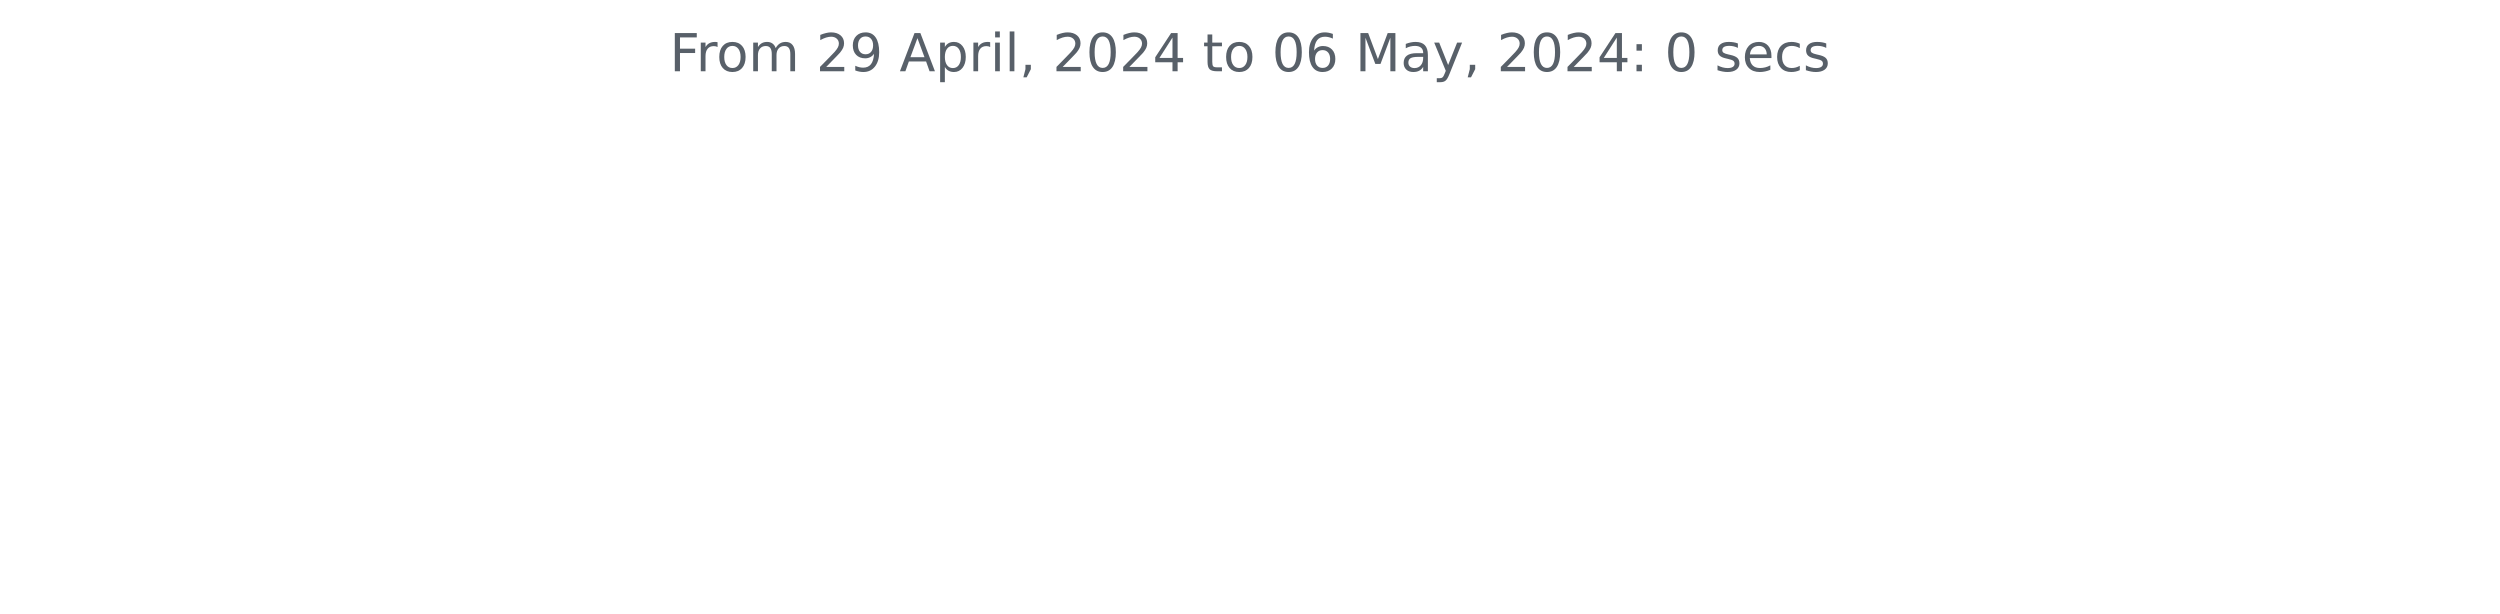
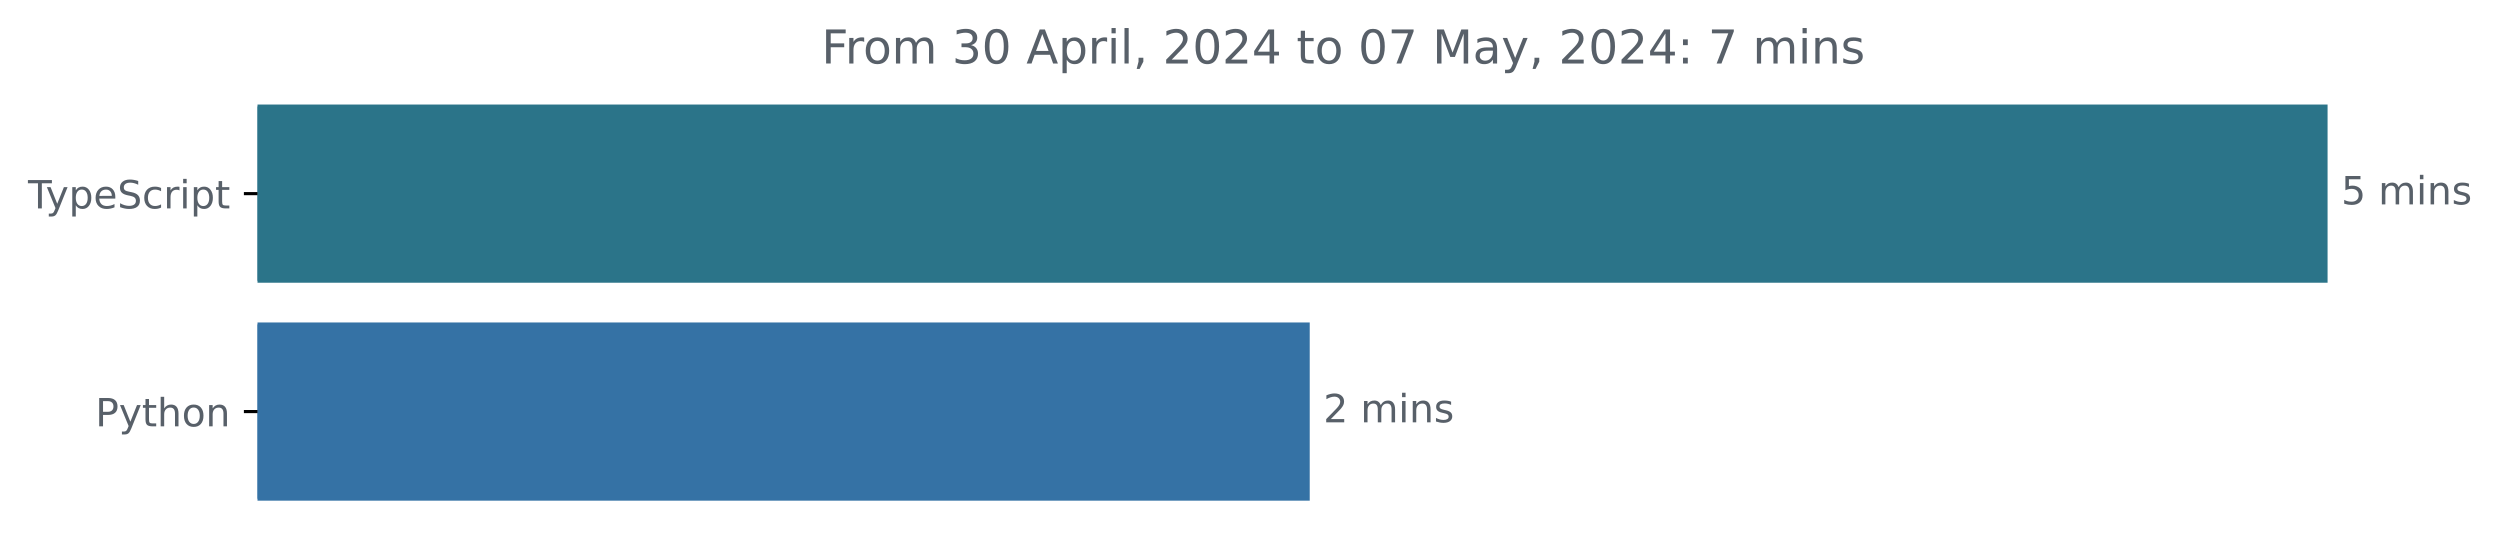
- <svg xmlns="http://www.w3.org/2000/svg" xmlns:xlink="http://www.w3.org/1999/xlink" width="572.4pt" height="140.398pt" viewBox="0 0 572.4 140.398" version="1.1">
+ <svg xmlns="http://www.w3.org/2000/svg" xmlns:xlink="http://www.w3.org/1999/xlink" width="642.405pt" height="140.398pt" viewBox="0 0 642.405 140.398" version="1.1">
  <defs>
    <style type="text/css">*{stroke-linejoin: round; stroke-linecap: butt}</style>
  </defs>
  <g id="figure_1">
    <g id="patch_1">
-       <path d="M 0 140.398  L 572.4 140.398  L 572.4 0  L 0 0  L 0 140.398  z " style="fill: none" />
+       <path d="M -0 140.398  L 642.405 140.398  L 642.405 0  L -0 0  L -0 140.398  z " style="fill: none" />
    </g>
    <g id="axes_1">
+       <g id="patch_2">
+         <path d="M 66.17 27.358  L 597.599 27.358  L 597.599 72.158  L 66.17 72.158  z " clip-path="url(#pa55221e0a2)" style="fill: #2b7489; stroke: #2b7489; stroke-linejoin: miter" />
+       </g>
+       <g id="patch_3">
+         <path d="M 66.17 83.358  L 336.051 83.358  L 336.051 128.158  L 66.17 128.158  z " clip-path="url(#pa55221e0a2)" style="fill: #3572a5; stroke: #3572a5; stroke-linejoin: miter" />
+       </g>
      <g id="matplotlib.axis_1" />
-       <g id="matplotlib.axis_2" />
-       <g id="text_1">
-         <g style="fill: #586069" transform="translate(153.3281 16.31812) scale(0.12 -0.12)">
+       <g id="matplotlib.axis_2">
+         <g id="ytick_1">
+           <g id="line2d_1">
+             <defs>
+               <path id="m4dc9641485" d="M 0 0  L -3.5 0  " style="stroke: #000000; stroke-width: 0.8" />
+             </defs>
+             <g>
+               <use xlink:href="#m4dc9641485" x="66.17" y="49.758" style="stroke: #000000; stroke-width: 0.8" />
+             </g>
+           </g>
+           <g id="text_1">
+             <g style="fill: #586069" transform="translate(7.2 53.55734) scale(0.1 -0.1)">
+               <defs>
+                 <path id="DejaVuSans-54" d="M -19 4666  L 3928 4666  L 3928 4134  L 2272 4134  L 2272 0  L 1638 0  L 1638 4134  L -19 4134  L -19 4666  z " transform="scale(0.015625)" />
+                 <path id="DejaVuSans-79" d="M 2059 -325  Q 1816 -950 1584 -1140  Q 1353 -1331 966 -1331  L 506 -1331  L 506 -850  L 844 -850  Q 1081 -850 1212 -737  Q 1344 -625 1503 -206  L 1606 56  L 191 3500  L 800 3500  L 1894 763  L 2988 3500  L 3597 3500  L 2059 -325  z " transform="scale(0.015625)" />
+                 <path id="DejaVuSans-70" d="M 1159 525  L 1159 -1331  L 581 -1331  L 581 3500  L 1159 3500  L 1159 2969  Q 1341 3281 1617 3432  Q 1894 3584 2278 3584  Q 2916 3584 3314 3078  Q 3713 2572 3713 1747  Q 3713 922 3314 415  Q 2916 -91 2278 -91  Q 1894 -91 1617 61  Q 1341 213 1159 525  z M 3116 1747  Q 3116 2381 2855 2742  Q 2594 3103 2138 3103  Q 1681 3103 1420 2742  Q 1159 2381 1159 1747  Q 1159 1113 1420 752  Q 1681 391 2138 391  Q 2594 391 2855 752  Q 3116 1113 3116 1747  z " transform="scale(0.015625)" />
+                 <path id="DejaVuSans-65" d="M 3597 1894  L 3597 1613  L 953 1613  Q 991 1019 1311 708  Q 1631 397 2203 397  Q 2534 397 2845 478  Q 3156 559 3463 722  L 3463 178  Q 3153 47 2828 -22  Q 2503 -91 2169 -91  Q 1331 -91 842 396  Q 353 884 353 1716  Q 353 2575 817 3079  Q 1281 3584 2069 3584  Q 2775 3584 3186 3129  Q 3597 2675 3597 1894  z M 3022 2063  Q 3016 2534 2758 2815  Q 2500 3097 2075 3097  Q 1594 3097 1305 2825  Q 1016 2553 972 2059  L 3022 2063  z " transform="scale(0.015625)" />
+                 <path id="DejaVuSans-53" d="M 3425 4513  L 3425 3897  Q 3066 4069 2747 4153  Q 2428 4238 2131 4238  Q 1616 4238 1336 4038  Q 1056 3838 1056 3469  Q 1056 3159 1242 3001  Q 1428 2844 1947 2747  L 2328 2669  Q 3034 2534 3370 2195  Q 3706 1856 3706 1288  Q 3706 609 3251 259  Q 2797 -91 1919 -91  Q 1588 -91 1214 -16  Q 841 59 441 206  L 441 856  Q 825 641 1194 531  Q 1563 422 1919 422  Q 2459 422 2753 634  Q 3047 847 3047 1241  Q 3047 1584 2836 1778  Q 2625 1972 2144 2069  L 1759 2144  Q 1053 2284 737 2584  Q 422 2884 422 3419  Q 422 4038 858 4394  Q 1294 4750 2059 4750  Q 2388 4750 2728 4690  Q 3069 4631 3425 4513  z " transform="scale(0.015625)" />
+                 <path id="DejaVuSans-63" d="M 3122 3366  L 3122 2828  Q 2878 2963 2633 3030  Q 2388 3097 2138 3097  Q 1578 3097 1268 2742  Q 959 2388 959 1747  Q 959 1106 1268 751  Q 1578 397 2138 397  Q 2388 397 2633 464  Q 2878 531 3122 666  L 3122 134  Q 2881 22 2623 -34  Q 2366 -91 2075 -91  Q 1284 -91 818 406  Q 353 903 353 1747  Q 353 2603 823 3093  Q 1294 3584 2113 3584  Q 2378 3584 2631 3529  Q 2884 3475 3122 3366  z " transform="scale(0.015625)" />
+                 <path id="DejaVuSans-72" d="M 2631 2963  Q 2534 3019 2420 3045  Q 2306 3072 2169 3072  Q 1681 3072 1420 2755  Q 1159 2438 1159 1844  L 1159 0  L 581 0  L 581 3500  L 1159 3500  L 1159 2956  Q 1341 3275 1631 3429  Q 1922 3584 2338 3584  Q 2397 3584 2469 3576  Q 2541 3569 2628 3553  L 2631 2963  z " transform="scale(0.015625)" />
+                 <path id="DejaVuSans-69" d="M 603 3500  L 1178 3500  L 1178 0  L 603 0  L 603 3500  z M 603 4863  L 1178 4863  L 1178 4134  L 603 4134  L 603 4863  z " transform="scale(0.015625)" />
+                 <path id="DejaVuSans-74" d="M 1172 4494  L 1172 3500  L 2356 3500  L 2356 3053  L 1172 3053  L 1172 1153  Q 1172 725 1289 603  Q 1406 481 1766 481  L 2356 481  L 2356 0  L 1766 0  Q 1100 0 847 248  Q 594 497 594 1153  L 594 3053  L 172 3053  L 172 3500  L 594 3500  L 594 4494  L 1172 4494  z " transform="scale(0.015625)" />
+               </defs>
+               <use xlink:href="#DejaVuSans-54" />
+               <use xlink:href="#DejaVuSans-79" x="45.459" />
+               <use xlink:href="#DejaVuSans-70" x="104.639" />
+               <use xlink:href="#DejaVuSans-65" x="168.115" />
+               <use xlink:href="#DejaVuSans-53" x="229.639" />
+               <use xlink:href="#DejaVuSans-63" x="293.115" />
+               <use xlink:href="#DejaVuSans-72" x="348.096" />
+               <use xlink:href="#DejaVuSans-69" x="389.209" />
+               <use xlink:href="#DejaVuSans-70" x="416.992" />
+               <use xlink:href="#DejaVuSans-74" x="480.469" />
+             </g>
+           </g>
+         </g>
+         <g id="ytick_2">
+           <g id="line2d_2">
+             <g>
+               <use xlink:href="#m4dc9641485" x="66.17" y="105.758" style="stroke: #000000; stroke-width: 0.8" />
+             </g>
+           </g>
+           <g id="text_2">
+             <g style="fill: #586069" transform="translate(24.50781 109.5573) scale(0.1 -0.1)">
+               <defs>
+                 <path id="DejaVuSans-50" d="M 1259 4147  L 1259 2394  L 2053 2394  Q 2494 2394 2734 2622  Q 2975 2850 2975 3272  Q 2975 3691 2734 3919  Q 2494 4147 2053 4147  L 1259 4147  z M 628 4666  L 2053 4666  Q 2838 4666 3239 4311  Q 3641 3956 3641 3272  Q 3641 2581 3239 2228  Q 2838 1875 2053 1875  L 1259 1875  L 1259 0  L 628 0  L 628 4666  z " transform="scale(0.015625)" />
+                 <path id="DejaVuSans-68" d="M 3513 2113  L 3513 0  L 2938 0  L 2938 2094  Q 2938 2591 2744 2837  Q 2550 3084 2163 3084  Q 1697 3084 1428 2787  Q 1159 2491 1159 1978  L 1159 0  L 581 0  L 581 4863  L 1159 4863  L 1159 2956  Q 1366 3272 1645 3428  Q 1925 3584 2291 3584  Q 2894 3584 3203 3211  Q 3513 2838 3513 2113  z " transform="scale(0.015625)" />
+                 <path id="DejaVuSans-6f" d="M 1959 3097  Q 1497 3097 1228 2736  Q 959 2375 959 1747  Q 959 1119 1226 758  Q 1494 397 1959 397  Q 2419 397 2687 759  Q 2956 1122 2956 1747  Q 2956 2369 2687 2733  Q 2419 3097 1959 3097  z M 1959 3584  Q 2709 3584 3137 3096  Q 3566 2609 3566 1747  Q 3566 888 3137 398  Q 2709 -91 1959 -91  Q 1206 -91 779 398  Q 353 888 353 1747  Q 353 2609 779 3096  Q 1206 3584 1959 3584  z " transform="scale(0.015625)" />
+                 <path id="DejaVuSans-6e" d="M 3513 2113  L 3513 0  L 2938 0  L 2938 2094  Q 2938 2591 2744 2837  Q 2550 3084 2163 3084  Q 1697 3084 1428 2787  Q 1159 2491 1159 1978  L 1159 0  L 581 0  L 581 3500  L 1159 3500  L 1159 2956  Q 1366 3272 1645 3428  Q 1925 3584 2291 3584  Q 2894 3584 3203 3211  Q 3513 2838 3513 2113  z " transform="scale(0.015625)" />
+               </defs>
+               <use xlink:href="#DejaVuSans-50" />
+               <use xlink:href="#DejaVuSans-79" x="60.303" />
+               <use xlink:href="#DejaVuSans-74" x="119.482" />
+               <use xlink:href="#DejaVuSans-68" x="158.691" />
+               <use xlink:href="#DejaVuSans-6f" x="222.07" />
+               <use xlink:href="#DejaVuSans-6e" x="283.252" />
+             </g>
+           </g>
+         </g>
+       </g>
+       <g id="text_3">
+         <g style="fill: #586069" transform="translate(601.5989 52.5175) scale(0.1 -0.1)">
+           <defs>
+             <path id="DejaVuSans-35" d="M 691 4666  L 3169 4666  L 3169 4134  L 1269 4134  L 1269 2991  Q 1406 3038 1543 3061  Q 1681 3084 1819 3084  Q 2600 3084 3056 2656  Q 3513 2228 3513 1497  Q 3513 744 3044 326  Q 2575 -91 1722 -91  Q 1428 -91 1123 -41  Q 819 9 494 109  L 494 744  Q 775 591 1075 516  Q 1375 441 1709 441  Q 2250 441 2565 725  Q 2881 1009 2881 1497  Q 2881 1984 2565 2268  Q 2250 2553 1709 2553  Q 1456 2553 1204 2497  Q 953 2441 691 2322  L 691 4666  z " transform="scale(0.015625)" />
+             <path id="DejaVuSans-20" transform="scale(0.015625)" />
+             <path id="DejaVuSans-6d" d="M 3328 2828  Q 3544 3216 3844 3400  Q 4144 3584 4550 3584  Q 5097 3584 5394 3201  Q 5691 2819 5691 2113  L 5691 0  L 5113 0  L 5113 2094  Q 5113 2597 4934 2840  Q 4756 3084 4391 3084  Q 3944 3084 3684 2787  Q 3425 2491 3425 1978  L 3425 0  L 2847 0  L 2847 2094  Q 2847 2600 2669 2842  Q 2491 3084 2119 3084  Q 1678 3084 1418 2786  Q 1159 2488 1159 1978  L 1159 0  L 581 0  L 581 3500  L 1159 3500  L 1159 2956  Q 1356 3278 1631 3431  Q 1906 3584 2284 3584  Q 2666 3584 2933 3390  Q 3200 3197 3328 2828  z " transform="scale(0.015625)" />
+             <path id="DejaVuSans-73" d="M 2834 3397  L 2834 2853  Q 2591 2978 2328 3040  Q 2066 3103 1784 3103  Q 1356 3103 1142 2972  Q 928 2841 928 2578  Q 928 2378 1081 2264  Q 1234 2150 1697 2047  L 1894 2003  Q 2506 1872 2764 1633  Q 3022 1394 3022 966  Q 3022 478 2636 193  Q 2250 -91 1575 -91  Q 1294 -91 989 -36  Q 684 19 347 128  L 347 722  Q 666 556 975 473  Q 1284 391 1588 391  Q 1994 391 2212 530  Q 2431 669 2431 922  Q 2431 1156 2273 1281  Q 2116 1406 1581 1522  L 1381 1569  Q 847 1681 609 1914  Q 372 2147 372 2553  Q 372 3047 722 3315  Q 1072 3584 1716 3584  Q 2034 3584 2315 3537  Q 2597 3491 2834 3397  z " transform="scale(0.015625)" />
+           </defs>
+           <use xlink:href="#DejaVuSans-35" />
+           <use xlink:href="#DejaVuSans-20" x="63.623" />
+           <use xlink:href="#DejaVuSans-6d" x="95.41" />
+           <use xlink:href="#DejaVuSans-69" x="192.822" />
+           <use xlink:href="#DejaVuSans-6e" x="220.605" />
+           <use xlink:href="#DejaVuSans-73" x="283.984" />
+         </g>
+       </g>
+       <g id="text_4">
+         <g style="fill: #586069" transform="translate(340.0514 108.5175) scale(0.1 -0.1)">
+           <defs>
+             <path id="DejaVuSans-32" d="M 1228 531  L 3431 531  L 3431 0  L 469 0  L 469 531  Q 828 903 1448 1529  Q 2069 2156 2228 2338  Q 2531 2678 2651 2914  Q 2772 3150 2772 3378  Q 2772 3750 2511 3984  Q 2250 4219 1831 4219  Q 1534 4219 1204 4116  Q 875 4013 500 3803  L 500 4441  Q 881 4594 1212 4672  Q 1544 4750 1819 4750  Q 2544 4750 2975 4387  Q 3406 4025 3406 3419  Q 3406 3131 3298 2873  Q 3191 2616 2906 2266  Q 2828 2175 2409 1742  Q 1991 1309 1228 531  z " transform="scale(0.015625)" />
+           </defs>
+           <use xlink:href="#DejaVuSans-32" />
+           <use xlink:href="#DejaVuSans-20" x="63.623" />
+           <use xlink:href="#DejaVuSans-6d" x="95.41" />
+           <use xlink:href="#DejaVuSans-69" x="192.822" />
+           <use xlink:href="#DejaVuSans-6e" x="220.605" />
+           <use xlink:href="#DejaVuSans-73" x="283.984" />
+         </g>
+       </g>
+       <g id="text_5">
+         <g style="fill: #586069" transform="translate(211.1012 16.31812) scale(0.12 -0.12)">
          <defs>
            <path id="DejaVuSans-46" d="M 628 4666  L 3309 4666  L 3309 4134  L 1259 4134  L 1259 2759  L 3109 2759  L 3109 2228  L 1259 2228  L 1259 0  L 628 0  L 628 4666  z " transform="scale(0.015625)" />
-             <path id="DejaVuSans-72" d="M 2631 2963  Q 2534 3019 2420 3045  Q 2306 3072 2169 3072  Q 1681 3072 1420 2755  Q 1159 2438 1159 1844  L 1159 0  L 581 0  L 581 3500  L 1159 3500  L 1159 2956  Q 1341 3275 1631 3429  Q 1922 3584 2338 3584  Q 2397 3584 2469 3576  Q 2541 3569 2628 3553  L 2631 2963  z " transform="scale(0.015625)" />
-             <path id="DejaVuSans-6f" d="M 1959 3097  Q 1497 3097 1228 2736  Q 959 2375 959 1747  Q 959 1119 1226 758  Q 1494 397 1959 397  Q 2419 397 2687 759  Q 2956 1122 2956 1747  Q 2956 2369 2687 2733  Q 2419 3097 1959 3097  z M 1959 3584  Q 2709 3584 3137 3096  Q 3566 2609 3566 1747  Q 3566 888 3137 398  Q 2709 -91 1959 -91  Q 1206 -91 779 398  Q 353 888 353 1747  Q 353 2609 779 3096  Q 1206 3584 1959 3584  z " transform="scale(0.015625)" />
-             <path id="DejaVuSans-6d" d="M 3328 2828  Q 3544 3216 3844 3400  Q 4144 3584 4550 3584  Q 5097 3584 5394 3201  Q 5691 2819 5691 2113  L 5691 0  L 5113 0  L 5113 2094  Q 5113 2597 4934 2840  Q 4756 3084 4391 3084  Q 3944 3084 3684 2787  Q 3425 2491 3425 1978  L 3425 0  L 2847 0  L 2847 2094  Q 2847 2600 2669 2842  Q 2491 3084 2119 3084  Q 1678 3084 1418 2786  Q 1159 2488 1159 1978  L 1159 0  L 581 0  L 581 3500  L 1159 3500  L 1159 2956  Q 1356 3278 1631 3431  Q 1906 3584 2284 3584  Q 2666 3584 2933 3390  Q 3200 3197 3328 2828  z " transform="scale(0.015625)" />
-             <path id="DejaVuSans-20" transform="scale(0.015625)" />
-             <path id="DejaVuSans-32" d="M 1228 531  L 3431 531  L 3431 0  L 469 0  L 469 531  Q 828 903 1448 1529  Q 2069 2156 2228 2338  Q 2531 2678 2651 2914  Q 2772 3150 2772 3378  Q 2772 3750 2511 3984  Q 2250 4219 1831 4219  Q 1534 4219 1204 4116  Q 875 4013 500 3803  L 500 4441  Q 881 4594 1212 4672  Q 1544 4750 1819 4750  Q 2544 4750 2975 4387  Q 3406 4025 3406 3419  Q 3406 3131 3298 2873  Q 3191 2616 2906 2266  Q 2828 2175 2409 1742  Q 1991 1309 1228 531  z " transform="scale(0.015625)" />
-             <path id="DejaVuSans-39" d="M 703 97  L 703 672  Q 941 559 1184 500  Q 1428 441 1663 441  Q 2288 441 2617 861  Q 2947 1281 2994 2138  Q 2813 1869 2534 1725  Q 2256 1581 1919 1581  Q 1219 1581 811 2004  Q 403 2428 403 3163  Q 403 3881 828 4315  Q 1253 4750 1959 4750  Q 2769 4750 3195 4129  Q 3622 3509 3622 2328  Q 3622 1225 3098 567  Q 2575 -91 1691 -91  Q 1453 -91 1209 -44  Q 966 3 703 97  z M 1959 2075  Q 2384 2075 2632 2365  Q 2881 2656 2881 3163  Q 2881 3666 2632 3958  Q 2384 4250 1959 4250  Q 1534 4250 1286 3958  Q 1038 3666 1038 3163  Q 1038 2656 1286 2365  Q 1534 2075 1959 2075  z " transform="scale(0.015625)" />
+             <path id="DejaVuSans-33" d="M 2597 2516  Q 3050 2419 3304 2112  Q 3559 1806 3559 1356  Q 3559 666 3084 287  Q 2609 -91 1734 -91  Q 1441 -91 1130 -33  Q 819 25 488 141  L 488 750  Q 750 597 1062 519  Q 1375 441 1716 441  Q 2309 441 2620 675  Q 2931 909 2931 1356  Q 2931 1769 2642 2001  Q 2353 2234 1838 2234  L 1294 2234  L 1294 2753  L 1863 2753  Q 2328 2753 2575 2939  Q 2822 3125 2822 3475  Q 2822 3834 2567 4026  Q 2313 4219 1838 4219  Q 1578 4219 1281 4162  Q 984 4106 628 3988  L 628 4550  Q 988 4650 1302 4700  Q 1616 4750 1894 4750  Q 2613 4750 3031 4423  Q 3450 4097 3450 3541  Q 3450 3153 3228 2886  Q 3006 2619 2597 2516  z " transform="scale(0.015625)" />
+             <path id="DejaVuSans-30" d="M 2034 4250  Q 1547 4250 1301 3770  Q 1056 3291 1056 2328  Q 1056 1369 1301 889  Q 1547 409 2034 409  Q 2525 409 2770 889  Q 3016 1369 3016 2328  Q 3016 3291 2770 3770  Q 2525 4250 2034 4250  z M 2034 4750  Q 2819 4750 3233 4129  Q 3647 3509 3647 2328  Q 3647 1150 3233 529  Q 2819 -91 2034 -91  Q 1250 -91 836 529  Q 422 1150 422 2328  Q 422 3509 836 4129  Q 1250 4750 2034 4750  z " transform="scale(0.015625)" />
            <path id="DejaVuSans-41" d="M 2188 4044  L 1331 1722  L 3047 1722  L 2188 4044  z M 1831 4666  L 2547 4666  L 4325 0  L 3669 0  L 3244 1197  L 1141 1197  L 716 0  L 50 0  L 1831 4666  z " transform="scale(0.015625)" />
-             <path id="DejaVuSans-70" d="M 1159 525  L 1159 -1331  L 581 -1331  L 581 3500  L 1159 3500  L 1159 2969  Q 1341 3281 1617 3432  Q 1894 3584 2278 3584  Q 2916 3584 3314 3078  Q 3713 2572 3713 1747  Q 3713 922 3314 415  Q 2916 -91 2278 -91  Q 1894 -91 1617 61  Q 1341 213 1159 525  z M 3116 1747  Q 3116 2381 2855 2742  Q 2594 3103 2138 3103  Q 1681 3103 1420 2742  Q 1159 2381 1159 1747  Q 1159 1113 1420 752  Q 1681 391 2138 391  Q 2594 391 2855 752  Q 3116 1113 3116 1747  z " transform="scale(0.015625)" />
-             <path id="DejaVuSans-69" d="M 603 3500  L 1178 3500  L 1178 0  L 603 0  L 603 3500  z M 603 4863  L 1178 4863  L 1178 4134  L 603 4134  L 603 4863  z " transform="scale(0.015625)" />
            <path id="DejaVuSans-6c" d="M 603 4863  L 1178 4863  L 1178 0  L 603 0  L 603 4863  z " transform="scale(0.015625)" />
            <path id="DejaVuSans-2c" d="M 750 794  L 1409 794  L 1409 256  L 897 -744  L 494 -744  L 750 256  L 750 794  z " transform="scale(0.015625)" />
-             <path id="DejaVuSans-30" d="M 2034 4250  Q 1547 4250 1301 3770  Q 1056 3291 1056 2328  Q 1056 1369 1301 889  Q 1547 409 2034 409  Q 2525 409 2770 889  Q 3016 1369 3016 2328  Q 3016 3291 2770 3770  Q 2525 4250 2034 4250  z M 2034 4750  Q 2819 4750 3233 4129  Q 3647 3509 3647 2328  Q 3647 1150 3233 529  Q 2819 -91 2034 -91  Q 1250 -91 836 529  Q 422 1150 422 2328  Q 422 3509 836 4129  Q 1250 4750 2034 4750  z " transform="scale(0.015625)" />
            <path id="DejaVuSans-34" d="M 2419 4116  L 825 1625  L 2419 1625  L 2419 4116  z M 2253 4666  L 3047 4666  L 3047 1625  L 3713 1625  L 3713 1100  L 3047 1100  L 3047 0  L 2419 0  L 2419 1100  L 313 1100  L 313 1709  L 2253 4666  z " transform="scale(0.015625)" />
-             <path id="DejaVuSans-74" d="M 1172 4494  L 1172 3500  L 2356 3500  L 2356 3053  L 1172 3053  L 1172 1153  Q 1172 725 1289 603  Q 1406 481 1766 481  L 2356 481  L 2356 0  L 1766 0  Q 1100 0 847 248  Q 594 497 594 1153  L 594 3053  L 172 3053  L 172 3500  L 594 3500  L 594 4494  L 1172 4494  z " transform="scale(0.015625)" />
-             <path id="DejaVuSans-36" d="M 2113 2584  Q 1688 2584 1439 2293  Q 1191 2003 1191 1497  Q 1191 994 1439 701  Q 1688 409 2113 409  Q 2538 409 2786 701  Q 3034 994 3034 1497  Q 3034 2003 2786 2293  Q 2538 2584 2113 2584  z M 3366 4563  L 3366 3988  Q 3128 4100 2886 4159  Q 2644 4219 2406 4219  Q 1781 4219 1451 3797  Q 1122 3375 1075 2522  Q 1259 2794 1537 2939  Q 1816 3084 2150 3084  Q 2853 3084 3261 2657  Q 3669 2231 3669 1497  Q 3669 778 3244 343  Q 2819 -91 2113 -91  Q 1303 -91 875 529  Q 447 1150 447 2328  Q 447 3434 972 4092  Q 1497 4750 2381 4750  Q 2619 4750 2861 4703  Q 3103 4656 3366 4563  z " transform="scale(0.015625)" />
+             <path id="DejaVuSans-37" d="M 525 4666  L 3525 4666  L 3525 4397  L 1831 0  L 1172 0  L 2766 4134  L 525 4134  L 525 4666  z " transform="scale(0.015625)" />
            <path id="DejaVuSans-4d" d="M 628 4666  L 1569 4666  L 2759 1491  L 3956 4666  L 4897 4666  L 4897 0  L 4281 0  L 4281 4097  L 3078 897  L 2444 897  L 1241 4097  L 1241 0  L 628 0  L 628 4666  z " transform="scale(0.015625)" />
            <path id="DejaVuSans-61" d="M 2194 1759  Q 1497 1759 1228 1600  Q 959 1441 959 1056  Q 959 750 1161 570  Q 1363 391 1709 391  Q 2188 391 2477 730  Q 2766 1069 2766 1631  L 2766 1759  L 2194 1759  z M 3341 1997  L 3341 0  L 2766 0  L 2766 531  Q 2569 213 2275 61  Q 1981 -91 1556 -91  Q 1019 -91 701 211  Q 384 513 384 1019  Q 384 1609 779 1909  Q 1175 2209 1959 2209  L 2766 2209  L 2766 2266  Q 2766 2663 2505 2880  Q 2244 3097 1772 3097  Q 1472 3097 1187 3025  Q 903 2953 641 2809  L 641 3341  Q 956 3463 1253 3523  Q 1550 3584 1831 3584  Q 2591 3584 2966 3190  Q 3341 2797 3341 1997  z " transform="scale(0.015625)" />
-             <path id="DejaVuSans-79" d="M 2059 -325  Q 1816 -950 1584 -1140  Q 1353 -1331 966 -1331  L 506 -1331  L 506 -850  L 844 -850  Q 1081 -850 1212 -737  Q 1344 -625 1503 -206  L 1606 56  L 191 3500  L 800 3500  L 1894 763  L 2988 3500  L 3597 3500  L 2059 -325  z " transform="scale(0.015625)" />
            <path id="DejaVuSans-3a" d="M 750 794  L 1409 794  L 1409 0  L 750 0  L 750 794  z M 750 3309  L 1409 3309  L 1409 2516  L 750 2516  L 750 3309  z " transform="scale(0.015625)" />
-             <path id="DejaVuSans-73" d="M 2834 3397  L 2834 2853  Q 2591 2978 2328 3040  Q 2066 3103 1784 3103  Q 1356 3103 1142 2972  Q 928 2841 928 2578  Q 928 2378 1081 2264  Q 1234 2150 1697 2047  L 1894 2003  Q 2506 1872 2764 1633  Q 3022 1394 3022 966  Q 3022 478 2636 193  Q 2250 -91 1575 -91  Q 1294 -91 989 -36  Q 684 19 347 128  L 347 722  Q 666 556 975 473  Q 1284 391 1588 391  Q 1994 391 2212 530  Q 2431 669 2431 922  Q 2431 1156 2273 1281  Q 2116 1406 1581 1522  L 1381 1569  Q 847 1681 609 1914  Q 372 2147 372 2553  Q 372 3047 722 3315  Q 1072 3584 1716 3584  Q 2034 3584 2315 3537  Q 2597 3491 2834 3397  z " transform="scale(0.015625)" />
-             <path id="DejaVuSans-65" d="M 3597 1894  L 3597 1613  L 953 1613  Q 991 1019 1311 708  Q 1631 397 2203 397  Q 2534 397 2845 478  Q 3156 559 3463 722  L 3463 178  Q 3153 47 2828 -22  Q 2503 -91 2169 -91  Q 1331 -91 842 396  Q 353 884 353 1716  Q 353 2575 817 3079  Q 1281 3584 2069 3584  Q 2775 3584 3186 3129  Q 3597 2675 3597 1894  z M 3022 2063  Q 3016 2534 2758 2815  Q 2500 3097 2075 3097  Q 1594 3097 1305 2825  Q 1016 2553 972 2059  L 3022 2063  z " transform="scale(0.015625)" />
-             <path id="DejaVuSans-63" d="M 3122 3366  L 3122 2828  Q 2878 2963 2633 3030  Q 2388 3097 2138 3097  Q 1578 3097 1268 2742  Q 959 2388 959 1747  Q 959 1106 1268 751  Q 1578 397 2138 397  Q 2388 397 2633 464  Q 2878 531 3122 666  L 3122 134  Q 2881 22 2623 -34  Q 2366 -91 2075 -91  Q 1284 -91 818 406  Q 353 903 353 1747  Q 353 2603 823 3093  Q 1294 3584 2113 3584  Q 2378 3584 2631 3529  Q 2884 3475 3122 3366  z " transform="scale(0.015625)" />
          </defs>
          <use xlink:href="#DejaVuSans-46" />
          <use xlink:href="#DejaVuSans-72" x="50.27" />
          <use xlink:href="#DejaVuSans-6f" x="89.133" />
          <use xlink:href="#DejaVuSans-6d" x="150.314" />
          <use xlink:href="#DejaVuSans-20" x="247.727" />
-           <use xlink:href="#DejaVuSans-32" x="279.514" />
-           <use xlink:href="#DejaVuSans-39" x="343.137" />
+           <use xlink:href="#DejaVuSans-33" x="279.514" />
+           <use xlink:href="#DejaVuSans-30" x="343.137" />
          <use xlink:href="#DejaVuSans-20" x="406.76" />
          <use xlink:href="#DejaVuSans-41" x="438.547" />
          <use xlink:href="#DejaVuSans-70" x="506.955" />
          <use xlink:href="#DejaVuSans-72" x="570.432" />
          <use xlink:href="#DejaVuSans-69" x="611.545" />
          <use xlink:href="#DejaVuSans-6c" x="639.328" />
          <use xlink:href="#DejaVuSans-2c" x="667.111" />
          <use xlink:href="#DejaVuSans-20" x="698.898" />
          <use xlink:href="#DejaVuSans-32" x="730.686" />
          <use xlink:href="#DejaVuSans-30" x="794.309" />
          <use xlink:href="#DejaVuSans-32" x="857.932" />
          <use xlink:href="#DejaVuSans-34" x="921.555" />
          <use xlink:href="#DejaVuSans-20" x="985.178" />
          <use xlink:href="#DejaVuSans-74" x="1016.965" />
          <use xlink:href="#DejaVuSans-6f" x="1056.174" />
          <use xlink:href="#DejaVuSans-20" x="1117.355" />
          <use xlink:href="#DejaVuSans-30" x="1149.143" />
-           <use xlink:href="#DejaVuSans-36" x="1212.766" />
+           <use xlink:href="#DejaVuSans-37" x="1212.766" />
          <use xlink:href="#DejaVuSans-20" x="1276.389" />
          <use xlink:href="#DejaVuSans-4d" x="1308.176" />
          <use xlink:href="#DejaVuSans-61" x="1394.455" />
          <use xlink:href="#DejaVuSans-79" x="1455.734" />
          <use xlink:href="#DejaVuSans-2c" x="1514.914" />
          <use xlink:href="#DejaVuSans-20" x="1546.701" />
          <use xlink:href="#DejaVuSans-32" x="1578.488" />
          <use xlink:href="#DejaVuSans-30" x="1642.111" />
          <use xlink:href="#DejaVuSans-32" x="1705.734" />
          <use xlink:href="#DejaVuSans-34" x="1769.357" />
          <use xlink:href="#DejaVuSans-3a" x="1832.98" />
          <use xlink:href="#DejaVuSans-20" x="1866.672" />
-           <use xlink:href="#DejaVuSans-30" x="1898.459" />
+           <use xlink:href="#DejaVuSans-37" x="1898.459" />
          <use xlink:href="#DejaVuSans-20" x="1962.082" />
-           <use xlink:href="#DejaVuSans-73" x="1993.869" />
-           <use xlink:href="#DejaVuSans-65" x="2045.969" />
-           <use xlink:href="#DejaVuSans-63" x="2107.492" />
-           <use xlink:href="#DejaVuSans-73" x="2162.473" />
+           <use xlink:href="#DejaVuSans-6d" x="1993.869" />
+           <use xlink:href="#DejaVuSans-69" x="2091.281" />
+           <use xlink:href="#DejaVuSans-6e" x="2119.064" />
+           <use xlink:href="#DejaVuSans-73" x="2182.443" />
        </g>
      </g>
    </g>
  </g>
+   <defs>
+     <clipPath id="pa55221e0a2">
+       <rect x="66.17" y="22.318" width="558" height="110.88" />
+     </clipPath>
+   </defs>
</svg>
